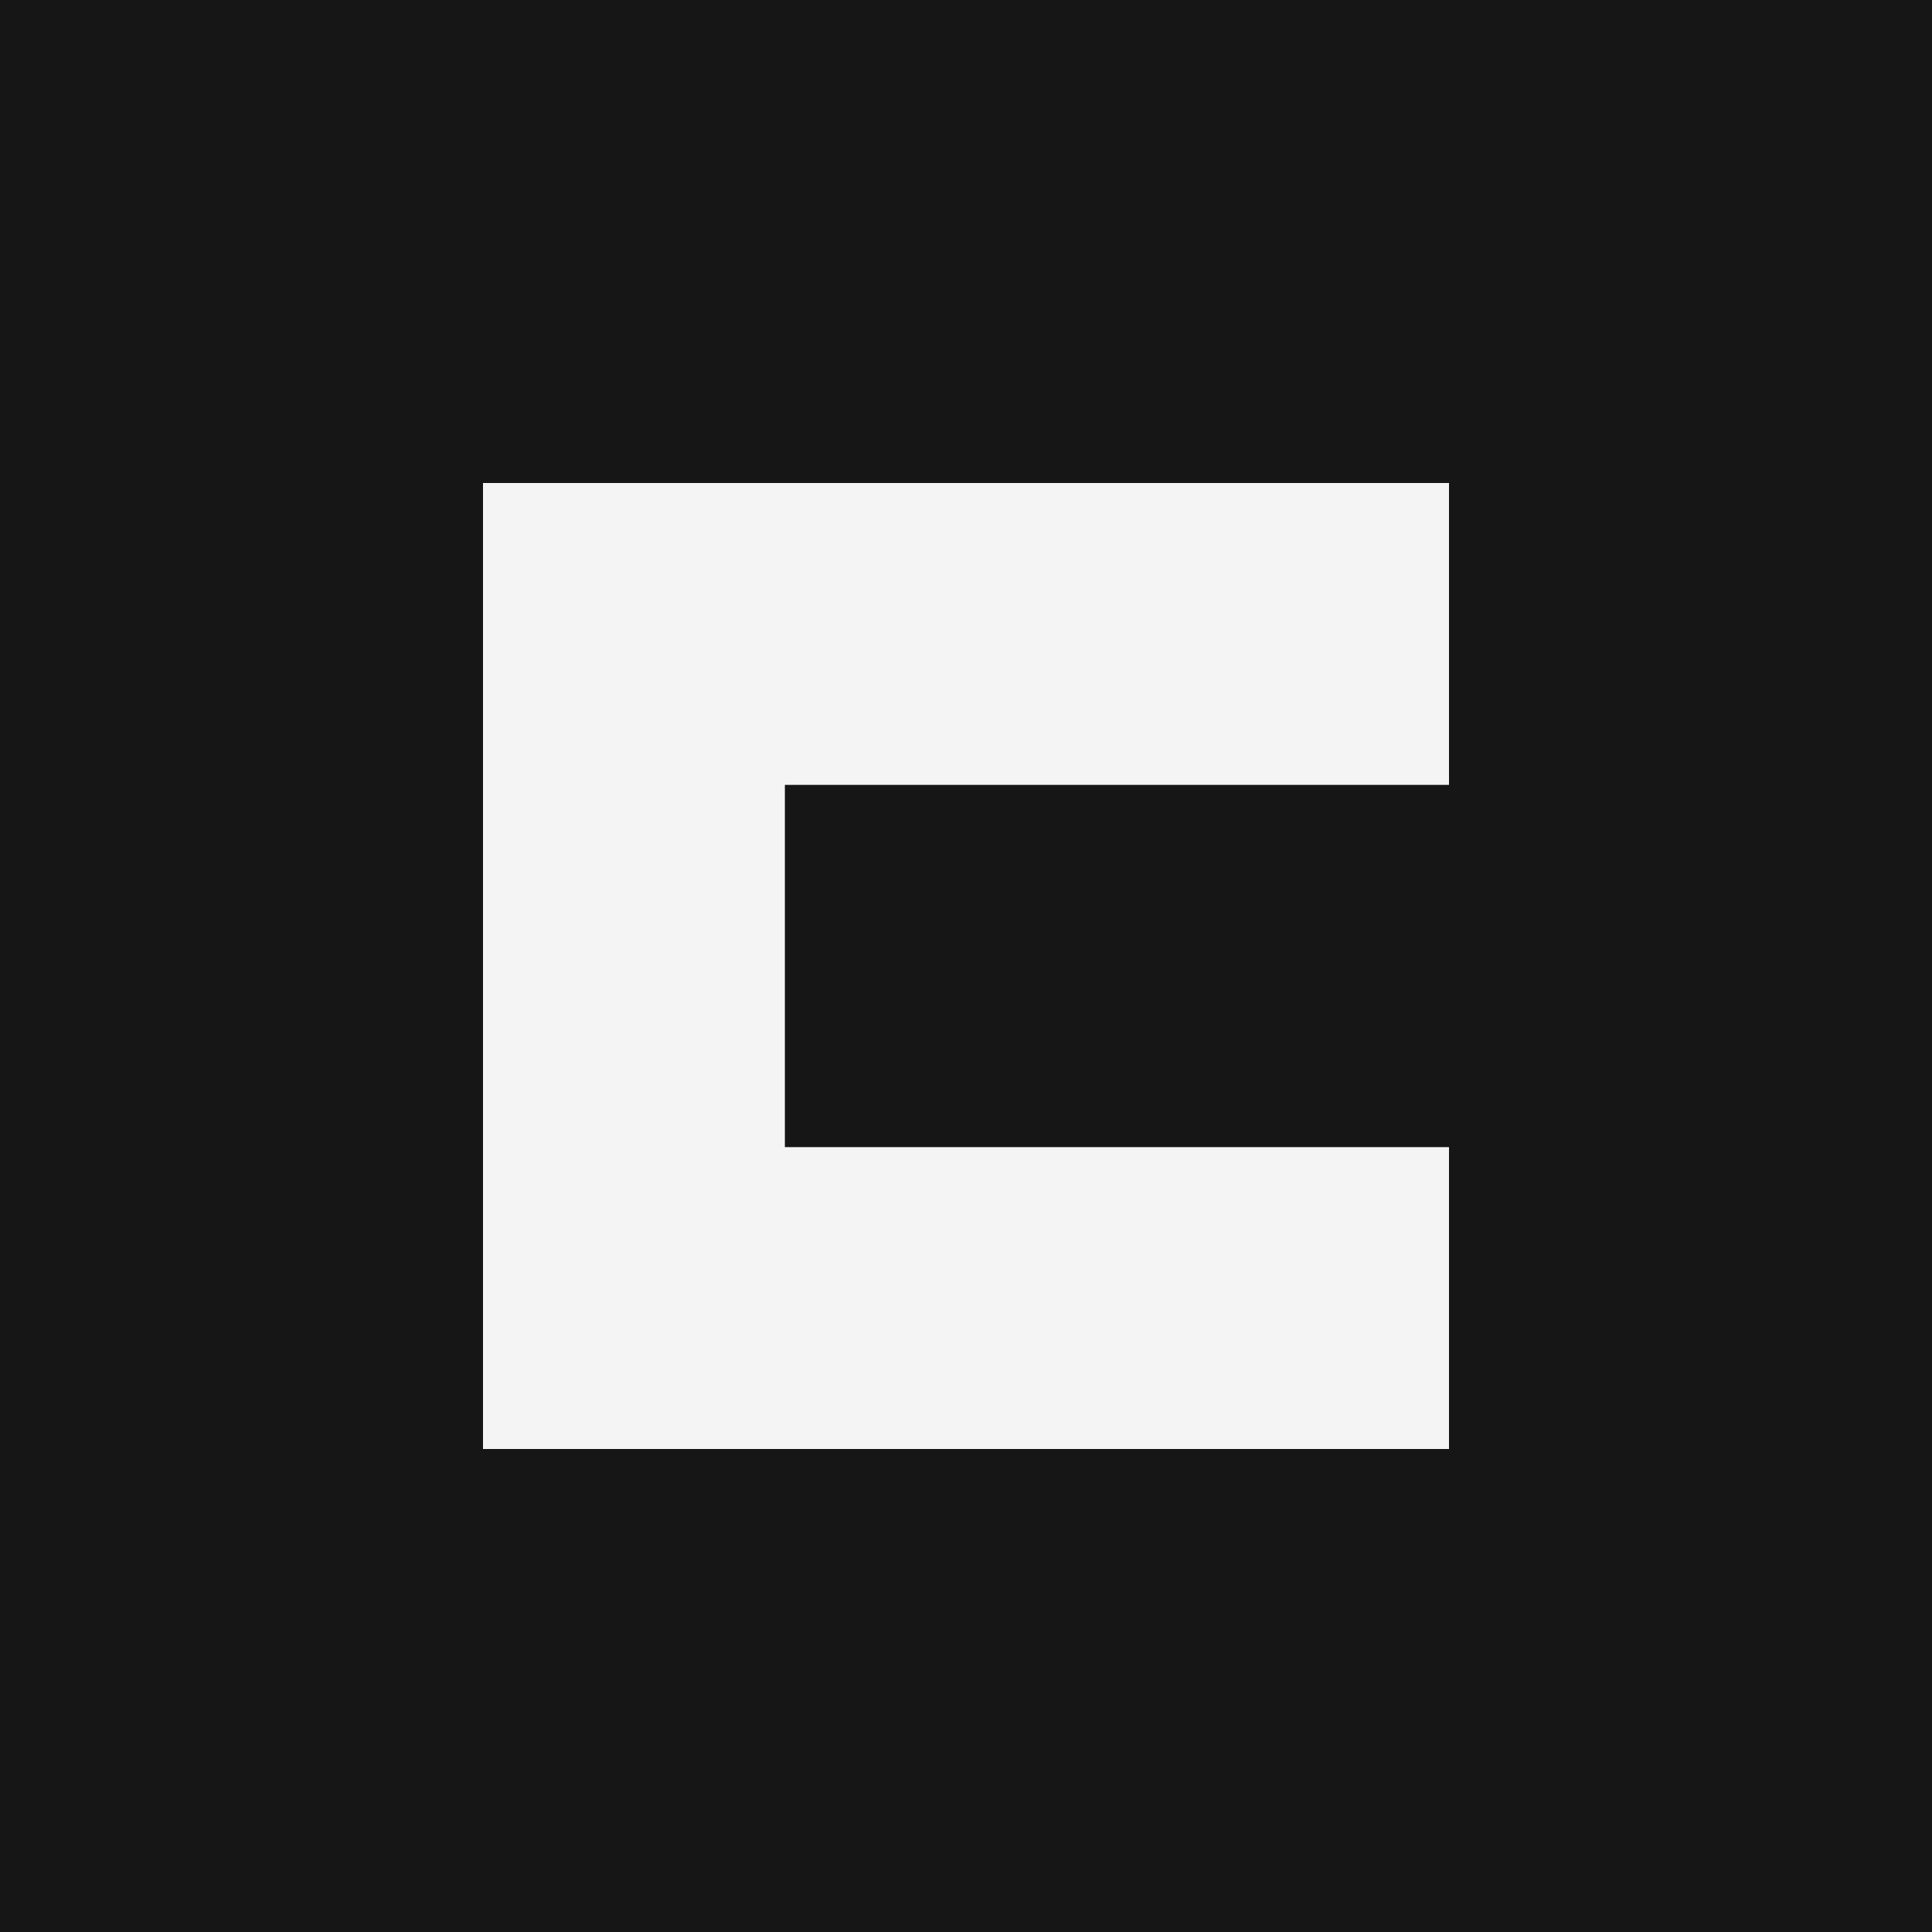
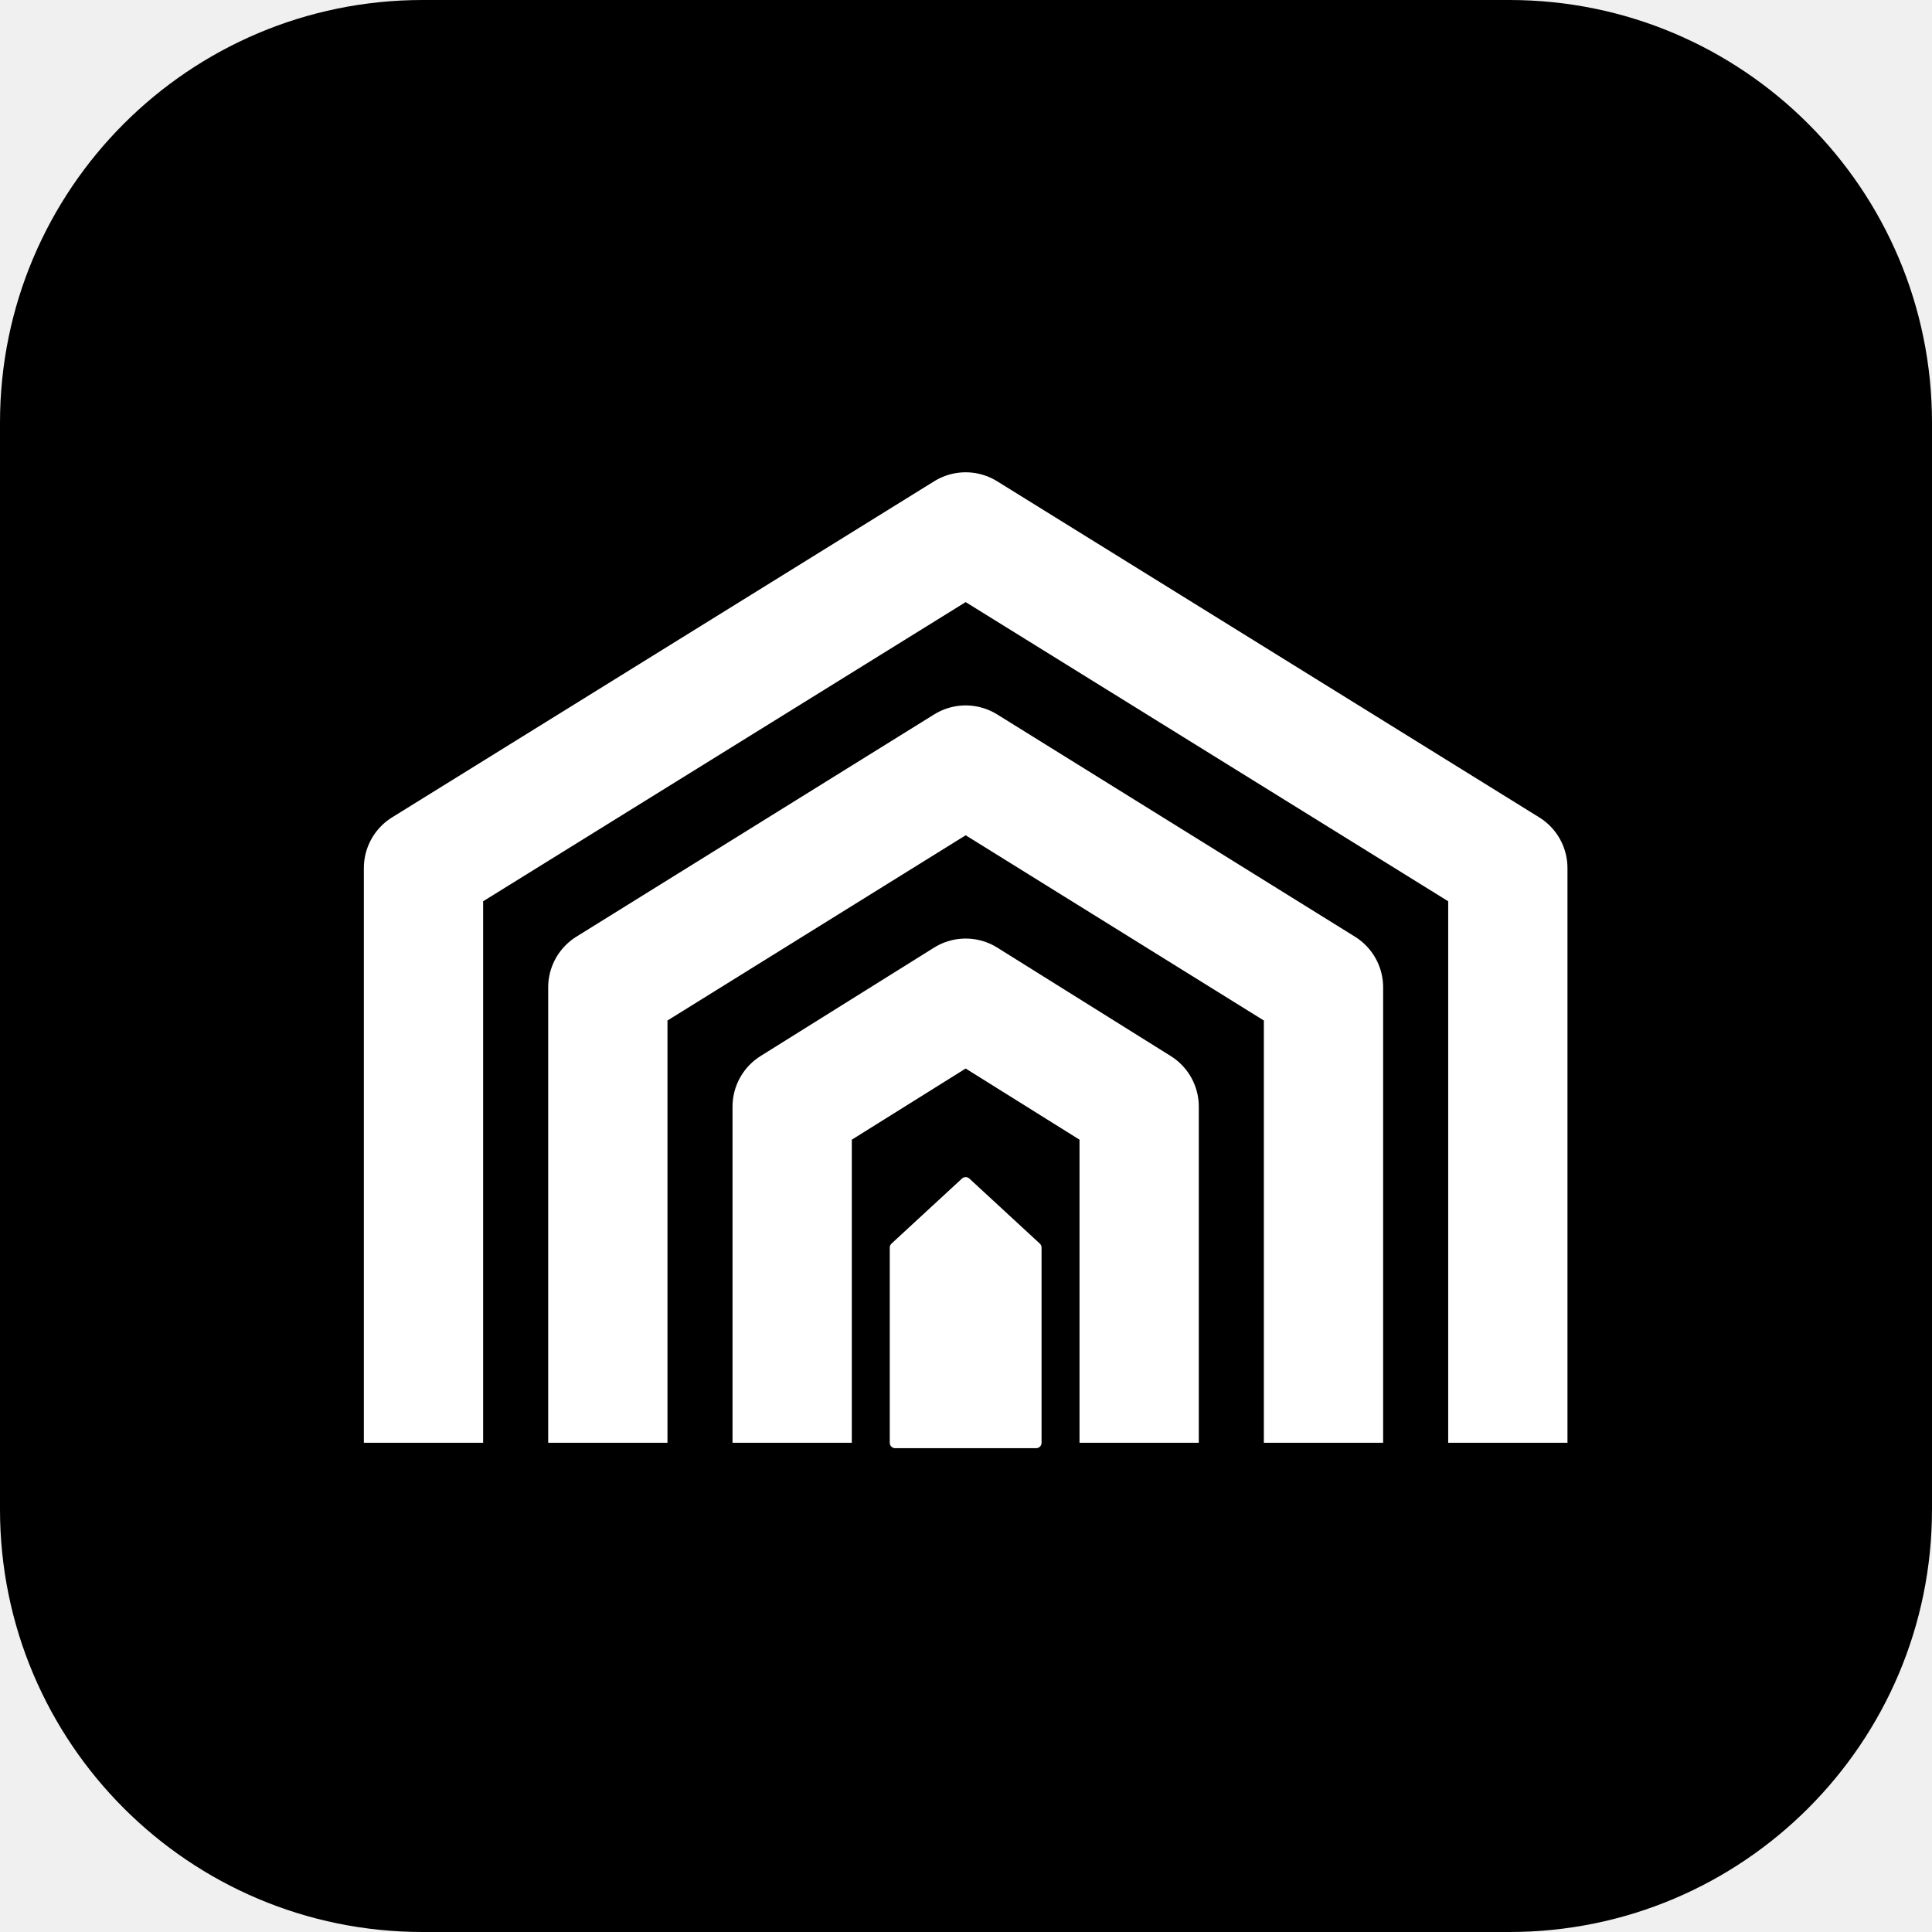
- <svg xmlns="http://www.w3.org/2000/svg" viewBox="0 0 32 32">
-   <path fill="#161616" d="M0 0h32v32H0z" />
-   <path fill="#f4f4f4" d="M8 8h16v5H13v6h11v5H8z" />
+ <svg xmlns="http://www.w3.org/2000/svg" viewBox="0 0 32 32" fill="none">
+   <rect width="32" height="32" rx="7" fill="#000000" />
+   <g transform="translate(4.5, 4.5) scale(0.0898)" stroke="#ffffff">
+     <path d="M 28 216 V 110 L 128 48 L 228 110 V 216" stroke-width="22" stroke-linecap="butt" stroke-linejoin="round" />
+     <path d="M 62 216 V 132 L 128 91 L 194 132 V 216" stroke-width="22" stroke-linecap="butt" stroke-linejoin="round" />
+     <path d="M 96 216 V 154 L 128 134 L 160 154 V 216" stroke-width="22" stroke-linecap="butt" stroke-linejoin="round" />
+     <path d="M 115 216 V 180 L 128 168 L 141 180 V 216 Z" fill="#ffffff" stroke="#ffffff" stroke-width="2" stroke-linejoin="round" />
+   </g>
</svg>
